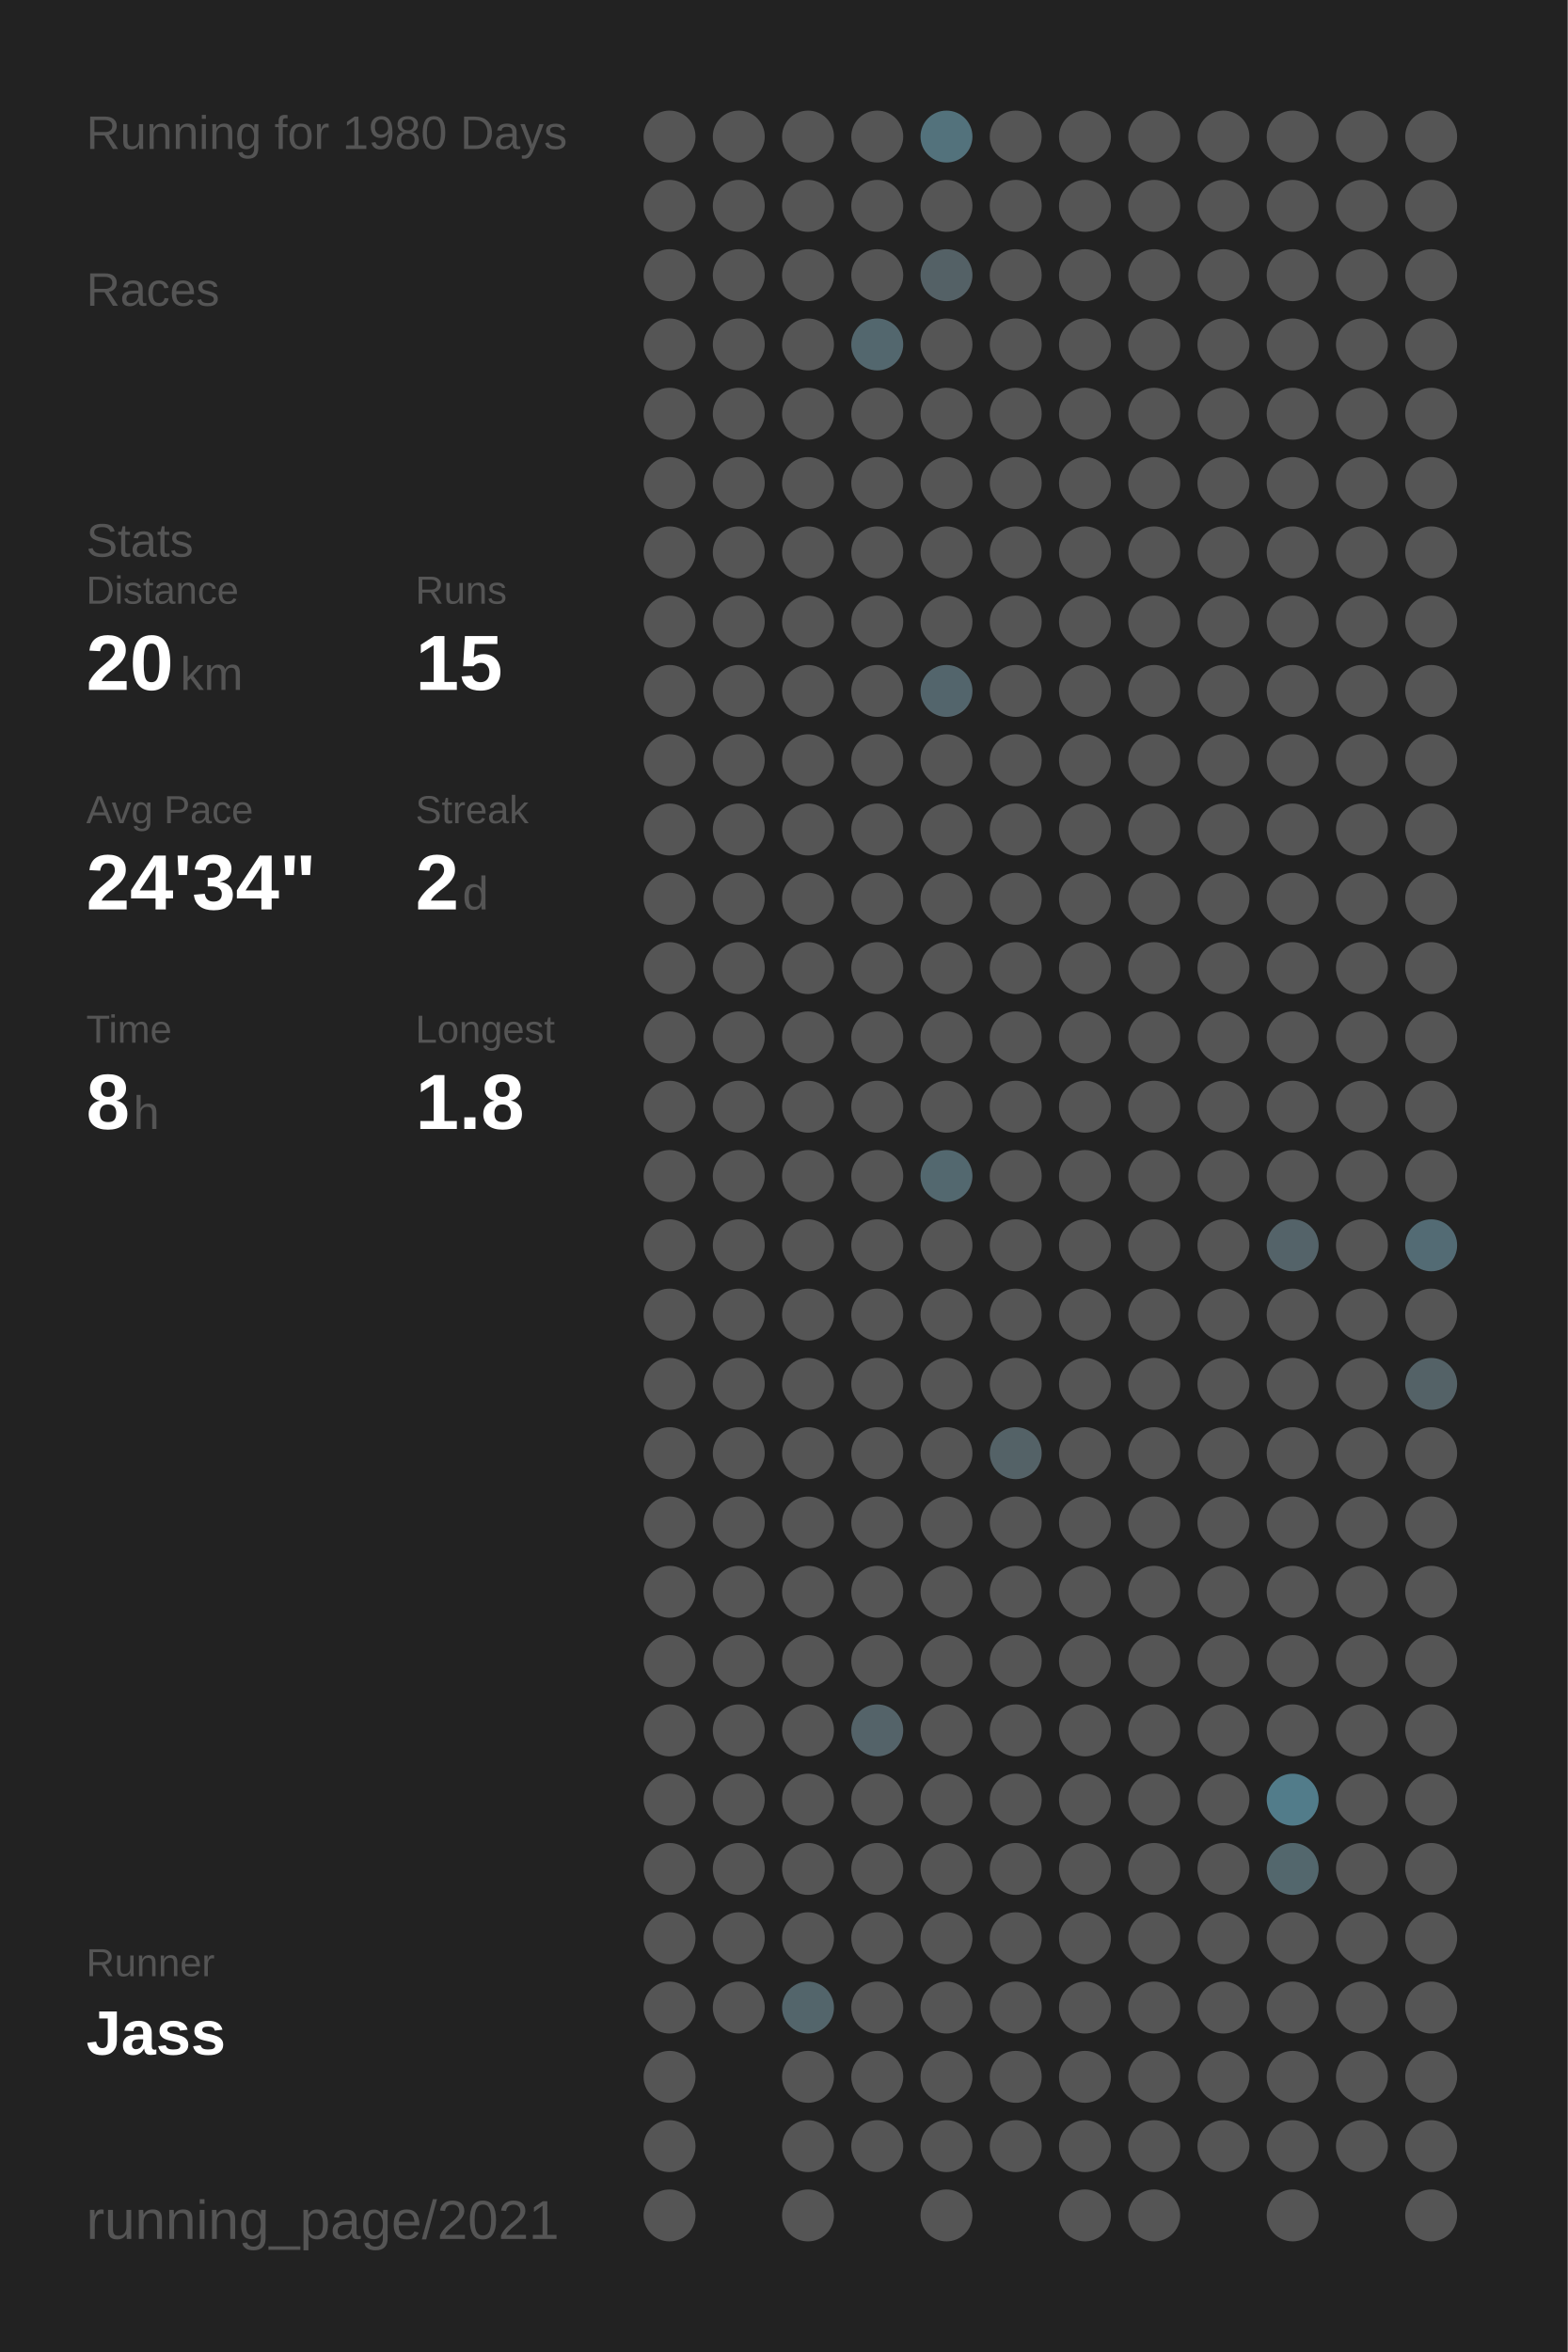
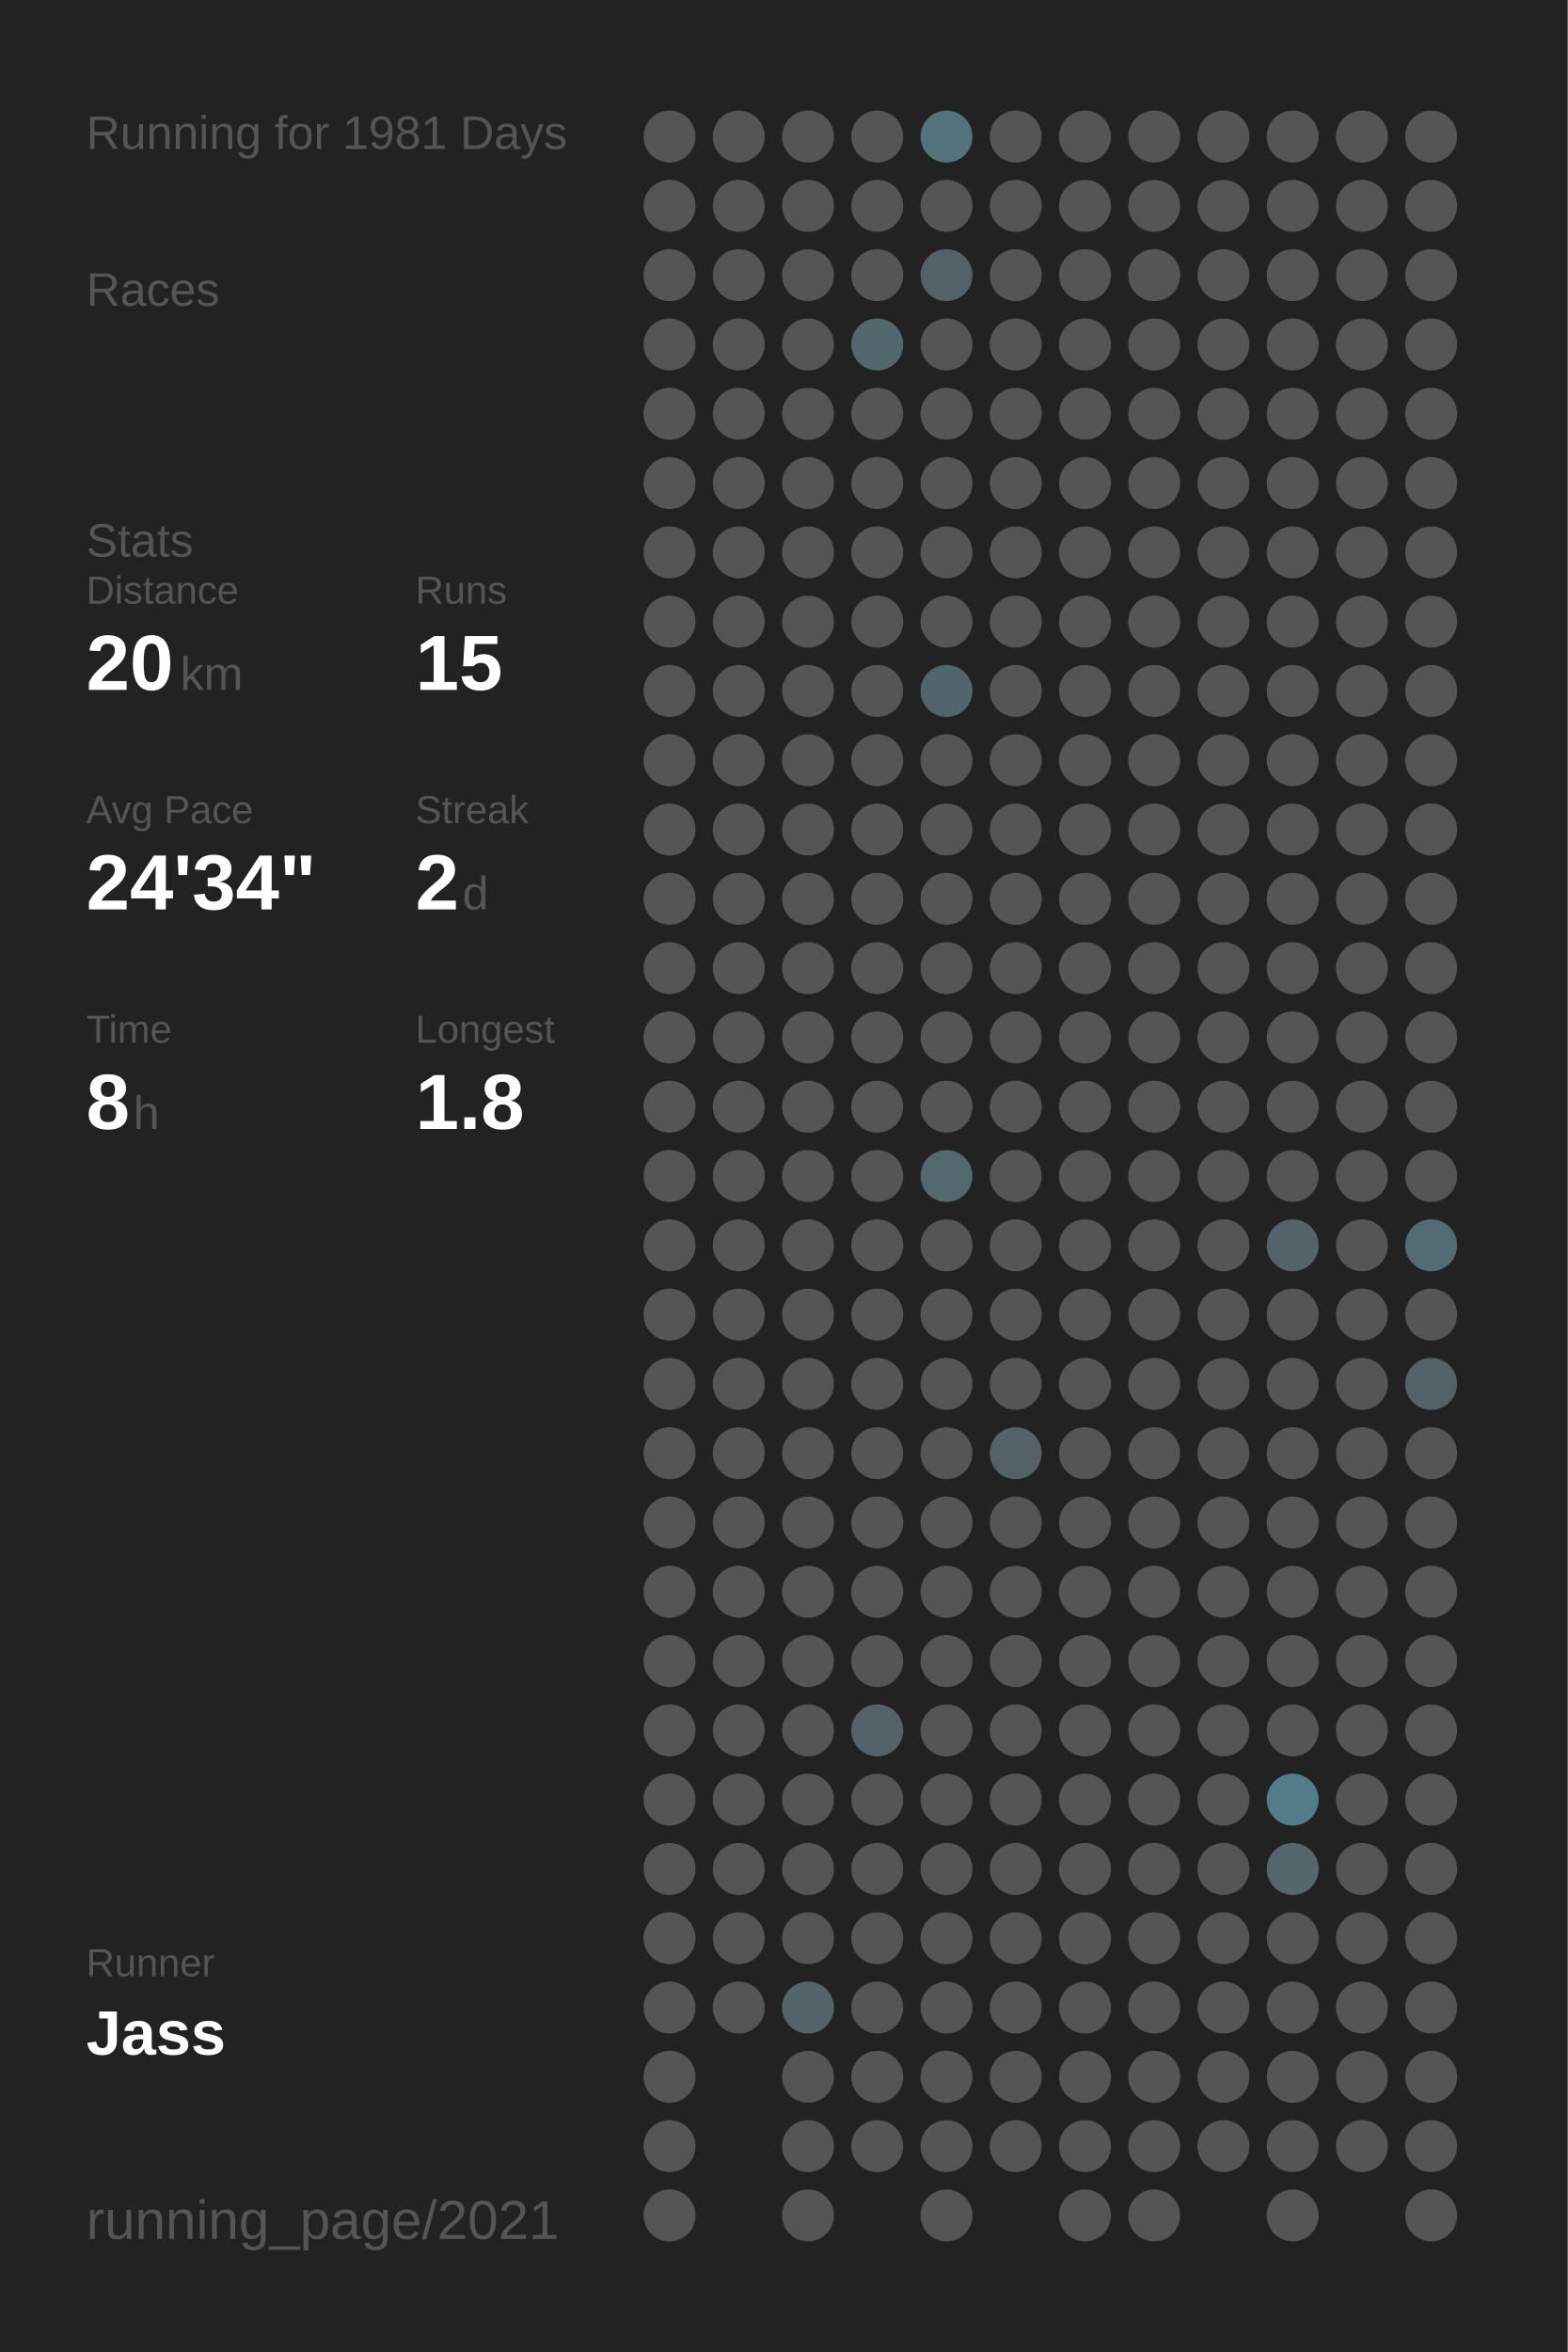
<svg xmlns="http://www.w3.org/2000/svg" baseProfile="full" height="300mm" version="1.1" viewBox="0,0,200,300" width="200mm">
  <defs />
  <rect fill="#222222" height="300" width="200" x="0" y="0" />
-   <text fill="#555555" style="font-size:6px; font-family:Arial;" x="11" y="19">Running for 1980 Days</text>
+   <text fill="#555555" style="font-size:6px; font-family:Arial;" x="11" y="19">Running for 1981 Days</text>
  <text fill="#555555" style="font-size:6px; font-family:Arial;" x="11" y="39">Races</text>
  <text fill="#555555" style="font-size:6px; font-family:Arial;" x="11" y="71">Stats</text>
  <text fill="#555555" style="font-size:5px; font-family:Arial;" x="11" y="77">Distance</text>
  <text fill="#FFFFFF" style="font-size:10px; font-family:Arial; font-weight:bold;" x="11" y="88">20</text>
  <text fill="#555555" style="font-size:6px; font-family:Arial;" x="23" y="88">km</text>
  <text fill="#555555" style="font-size:5px; font-family:Arial;" x="53" y="77">Runs</text>
  <text fill="#FFFFFF" style="font-size:10px; font-family:Arial; font-weight:bold;" x="53" y="88">15</text>
  <text fill="#555555" style="font-size:5px; font-family:Arial;" x="11" y="105">Avg Pace</text>
  <text fill="#FFFFFF" style="font-size:10px; font-family:Arial; font-weight:bold;" x="11" y="116">24'34"</text>
  <text fill="#555555" style="font-size:5px; font-family:Arial;" x="53" y="105">Streak</text>
  <text fill="#FFFFFF" style="font-size:10px; font-family:Arial; font-weight:bold;" x="53" y="116">2</text>
  <text fill="#555555" style="font-size:6px; font-family:Arial;" x="59" y="116">d</text>
  <text fill="#555555" style="font-size:5px; font-family:Arial;" x="11" y="133">Time</text>
  <text fill="#FFFFFF" style="font-size:10px; font-family:Arial; font-weight:bold;" x="11" y="144">8</text>
  <text fill="#555555" style="font-size:6px; font-family:Arial;" x="17" y="144">h</text>
  <text fill="#555555" style="font-size:5px; font-family:Arial;" x="53" y="133">Longest</text>
  <text fill="#FFFFFF" style="font-size:10px; font-family:Arial; font-weight:bold;" x="53" y="144">1.8</text>
  <text fill="#555555" style="font-size:5px; font-family:Arial;" x="11" y="252.065">Runner</text>
  <text fill="#FFFFFF" style="font-size:8px; font-family:Arial; font-weight:bold;" x="11" y="262.065">Jass</text>
  <text fill="#555555" style="font-size:7px; font-family:Arial;" x="11" y="285.581">running_page/2021</text>
  <circle cx="85.417" cy="17.419" fill="#555555" r="3.312" />
  <circle cx="85.417" cy="26.258" fill="#555555" r="3.312" />
  <circle cx="85.417" cy="35.097" fill="#555555" r="3.312" />
  <circle cx="85.417" cy="43.935" fill="#555555" r="3.312" />
  <circle cx="85.417" cy="52.774" fill="#555555" r="3.312" />
  <circle cx="85.417" cy="61.613" fill="#555555" r="3.312" />
  <circle cx="85.417" cy="70.452" fill="#555555" r="3.312" />
  <circle cx="85.417" cy="79.29" fill="#555555" r="3.312" />
  <circle cx="85.417" cy="88.129" fill="#555555" r="3.312" />
  <circle cx="85.417" cy="96.968" fill="#555555" r="3.312" />
  <circle cx="85.417" cy="105.806" fill="#555555" r="3.312" />
  <circle cx="85.417" cy="114.645" fill="#555555" r="3.312" />
  <circle cx="85.417" cy="123.484" fill="#555555" r="3.312" />
  <circle cx="85.417" cy="132.323" fill="#555555" r="3.312" />
  <circle cx="85.417" cy="141.161" fill="#555555" r="3.312" />
  <circle cx="85.417" cy="150" fill="#555555" r="3.312" />
  <circle cx="85.417" cy="158.839" fill="#555555" r="3.312" />
  <circle cx="85.417" cy="167.677" fill="#555555" r="3.312" />
  <circle cx="85.417" cy="176.516" fill="#555555" r="3.312" />
  <circle cx="85.417" cy="185.355" fill="#555555" r="3.312" />
  <circle cx="85.417" cy="194.194" fill="#555555" r="3.312" />
  <circle cx="85.417" cy="203.032" fill="#555555" r="3.312" />
  <circle cx="85.417" cy="211.871" fill="#555555" r="3.312" />
  <circle cx="85.417" cy="220.71" fill="#555555" r="3.312" />
  <circle cx="85.417" cy="229.548" fill="#555555" r="3.312" />
  <circle cx="85.417" cy="238.387" fill="#555555" r="3.312" />
  <circle cx="85.417" cy="247.226" fill="#555555" r="3.312" />
  <circle cx="85.417" cy="256.065" fill="#555555" r="3.312" />
  <circle cx="85.417" cy="264.903" fill="#555555" r="3.312" />
  <circle cx="85.417" cy="273.742" fill="#555555" r="3.312" />
  <circle cx="85.417" cy="282.581" fill="#555555" r="3.312" />
  <circle cx="94.25" cy="17.419" fill="#555555" r="3.312" />
  <circle cx="94.25" cy="26.258" fill="#555555" r="3.312" />
  <circle cx="94.25" cy="35.097" fill="#555555" r="3.312" />
  <circle cx="94.25" cy="43.935" fill="#555555" r="3.312" />
  <circle cx="94.25" cy="52.774" fill="#555555" r="3.312" />
  <circle cx="94.25" cy="61.613" fill="#555555" r="3.312" />
  <circle cx="94.25" cy="70.452" fill="#555555" r="3.312" />
  <circle cx="94.25" cy="79.29" fill="#555555" r="3.312" />
  <circle cx="94.25" cy="88.129" fill="#555555" r="3.312" />
  <circle cx="94.25" cy="96.968" fill="#555555" r="3.312" />
  <circle cx="94.25" cy="105.806" fill="#555555" r="3.312" />
  <circle cx="94.25" cy="114.645" fill="#555555" r="3.312" />
  <circle cx="94.25" cy="123.484" fill="#555555" r="3.312" />
  <circle cx="94.25" cy="132.323" fill="#555555" r="3.312" />
  <circle cx="94.25" cy="141.161" fill="#555555" r="3.312" />
  <circle cx="94.25" cy="150" fill="#555555" r="3.312" />
  <circle cx="94.25" cy="158.839" fill="#555555" r="3.312" />
  <circle cx="94.25" cy="167.677" fill="#555555" r="3.312" />
  <circle cx="94.25" cy="176.516" fill="#555555" r="3.312" />
  <circle cx="94.25" cy="185.355" fill="#555555" r="3.312" />
  <circle cx="94.25" cy="194.194" fill="#555555" r="3.312" />
  <circle cx="94.25" cy="203.032" fill="#555555" r="3.312" />
  <circle cx="94.25" cy="211.871" fill="#555555" r="3.312" />
  <circle cx="94.25" cy="220.71" fill="#555555" r="3.312" />
  <circle cx="94.25" cy="229.548" fill="#555555" r="3.312" />
  <circle cx="94.25" cy="238.387" fill="#555555" r="3.312" />
  <circle cx="94.25" cy="247.226" fill="#555555" r="3.312" />
  <circle cx="94.25" cy="256.065" fill="#555555" r="3.312" />
  <circle cx="103.083" cy="17.419" fill="#555555" r="3.312" />
  <circle cx="103.083" cy="26.258" fill="#555555" r="3.312" />
  <circle cx="103.083" cy="35.097" fill="#555555" r="3.312" />
  <circle cx="103.083" cy="43.935" fill="#555555" r="3.312" />
  <circle cx="103.083" cy="52.774" fill="#555555" r="3.312" />
  <circle cx="103.083" cy="61.613" fill="#555555" r="3.312" />
  <circle cx="103.083" cy="70.452" fill="#555555" r="3.312" />
  <circle cx="103.083" cy="79.29" fill="#555555" r="3.312" />
  <circle cx="103.083" cy="88.129" fill="#555555" r="3.312" />
  <circle cx="103.083" cy="96.968" fill="#555555" r="3.312" />
  <circle cx="103.083" cy="105.806" fill="#555555" r="3.312" />
  <circle cx="103.083" cy="114.645" fill="#555555" r="3.312" />
  <circle cx="103.083" cy="123.484" fill="#555555" r="3.312" />
  <circle cx="103.083" cy="132.323" fill="#555555" r="3.312" />
  <circle cx="103.083" cy="141.161" fill="#555555" r="3.312" />
  <circle cx="103.083" cy="150" fill="#555555" r="3.312" />
  <circle cx="103.083" cy="158.839" fill="#555555" r="3.312" />
  <circle cx="103.083" cy="167.677" fill="#555555" r="3.312" />
  <circle cx="103.083" cy="176.516" fill="#555555" r="3.312" />
  <circle cx="103.083" cy="185.355" fill="#555555" r="3.312" />
  <circle cx="103.083" cy="194.194" fill="#555555" r="3.312" />
  <circle cx="103.083" cy="203.032" fill="#555555" r="3.312" />
  <circle cx="103.083" cy="211.871" fill="#555555" r="3.312" />
  <circle cx="103.083" cy="220.71" fill="#555555" r="3.312" />
  <circle cx="103.083" cy="229.548" fill="#555555" r="3.312" />
  <circle cx="103.083" cy="238.387" fill="#555555" r="3.312" />
  <circle cx="103.083" cy="247.226" fill="#555555" r="3.312" />
  <circle cx="103.083" cy="256.065" fill="#53656b" r="3.312" />
  <circle cx="103.083" cy="264.903" fill="#555555" r="3.312" />
  <circle cx="103.083" cy="273.742" fill="#555555" r="3.312" />
  <circle cx="103.083" cy="282.581" fill="#555555" r="3.312" />
  <circle cx="111.917" cy="17.419" fill="#555555" r="3.312" />
  <circle cx="111.917" cy="26.258" fill="#555555" r="3.312" />
  <circle cx="111.917" cy="35.097" fill="#555555" r="3.312" />
  <circle cx="111.917" cy="43.935" fill="#53676e" r="3.312" />
  <circle cx="111.917" cy="52.774" fill="#555555" r="3.312" />
  <circle cx="111.917" cy="61.613" fill="#555555" r="3.312" />
  <circle cx="111.917" cy="70.452" fill="#555555" r="3.312" />
  <circle cx="111.917" cy="79.29" fill="#555555" r="3.312" />
  <circle cx="111.917" cy="88.129" fill="#555555" r="3.312" />
  <circle cx="111.917" cy="96.968" fill="#555555" r="3.312" />
  <circle cx="111.917" cy="105.806" fill="#555555" r="3.312" />
  <circle cx="111.917" cy="114.645" fill="#555555" r="3.312" />
  <circle cx="111.917" cy="123.484" fill="#555555" r="3.312" />
  <circle cx="111.917" cy="132.323" fill="#555555" r="3.312" />
  <circle cx="111.917" cy="141.161" fill="#555555" r="3.312" />
  <circle cx="111.917" cy="150" fill="#555555" r="3.312" />
  <circle cx="111.917" cy="158.839" fill="#555555" r="3.312" />
  <circle cx="111.917" cy="167.677" fill="#555555" r="3.312" />
  <circle cx="111.917" cy="176.516" fill="#555555" r="3.312" />
  <circle cx="111.917" cy="185.355" fill="#555555" r="3.312" />
  <circle cx="111.917" cy="194.194" fill="#555555" r="3.312" />
  <circle cx="111.917" cy="203.032" fill="#555555" r="3.312" />
  <circle cx="111.917" cy="211.871" fill="#555555" r="3.312" />
  <circle cx="111.917" cy="220.71" fill="#546369" r="3.312" />
  <circle cx="111.917" cy="229.548" fill="#555555" r="3.312" />
  <circle cx="111.917" cy="238.387" fill="#555555" r="3.312" />
  <circle cx="111.917" cy="247.226" fill="#555555" r="3.312" />
  <circle cx="111.917" cy="256.065" fill="#555555" r="3.312" />
  <circle cx="111.917" cy="264.903" fill="#555555" r="3.312" />
  <circle cx="111.917" cy="273.742" fill="#555555" r="3.312" />
  <circle cx="120.75" cy="17.419" fill="#53727c" r="3.312" />
  <circle cx="120.75" cy="26.258" fill="#555555" r="3.312" />
  <circle cx="120.75" cy="35.097" fill="#546166" r="3.312" />
  <circle cx="120.75" cy="43.935" fill="#555555" r="3.312" />
  <circle cx="120.75" cy="52.774" fill="#555555" r="3.312" />
  <circle cx="120.75" cy="61.613" fill="#555555" r="3.312" />
  <circle cx="120.75" cy="70.452" fill="#555555" r="3.312" />
  <circle cx="120.75" cy="79.29" fill="#555555" r="3.312" />
  <circle cx="120.75" cy="88.129" fill="#53656c" r="3.312" />
  <circle cx="120.75" cy="96.968" fill="#555555" r="3.312" />
  <circle cx="120.75" cy="105.806" fill="#555555" r="3.312" />
  <circle cx="120.75" cy="114.645" fill="#555555" r="3.312" />
  <circle cx="120.75" cy="123.484" fill="#555555" r="3.312" />
  <circle cx="120.75" cy="132.323" fill="#555555" r="3.312" />
  <circle cx="120.75" cy="141.161" fill="#555555" r="3.312" />
  <circle cx="120.75" cy="150" fill="#53686f" r="3.312" />
  <circle cx="120.75" cy="158.839" fill="#555555" r="3.312" />
  <circle cx="120.75" cy="167.677" fill="#555555" r="3.312" />
  <circle cx="120.75" cy="176.516" fill="#555555" r="3.312" />
  <circle cx="120.75" cy="185.355" fill="#555555" r="3.312" />
  <circle cx="120.75" cy="194.194" fill="#555555" r="3.312" />
  <circle cx="120.75" cy="203.032" fill="#555555" r="3.312" />
  <circle cx="120.75" cy="211.871" fill="#555555" r="3.312" />
  <circle cx="120.75" cy="220.71" fill="#555555" r="3.312" />
  <circle cx="120.75" cy="229.548" fill="#555555" r="3.312" />
  <circle cx="120.75" cy="238.387" fill="#555555" r="3.312" />
  <circle cx="120.75" cy="247.226" fill="#555555" r="3.312" />
  <circle cx="120.75" cy="256.065" fill="#555555" r="3.312" />
  <circle cx="120.75" cy="264.903" fill="#555555" r="3.312" />
  <circle cx="120.75" cy="273.742" fill="#555555" r="3.312" />
  <circle cx="120.75" cy="282.581" fill="#555555" r="3.312" />
  <circle cx="129.583" cy="17.419" fill="#555555" r="3.312" />
  <circle cx="129.583" cy="26.258" fill="#555555" r="3.312" />
  <circle cx="129.583" cy="35.097" fill="#555555" r="3.312" />
  <circle cx="129.583" cy="43.935" fill="#555555" r="3.312" />
  <circle cx="129.583" cy="52.774" fill="#555555" r="3.312" />
  <circle cx="129.583" cy="61.613" fill="#555555" r="3.312" />
  <circle cx="129.583" cy="70.452" fill="#555555" r="3.312" />
  <circle cx="129.583" cy="79.29" fill="#555555" r="3.312" />
  <circle cx="129.583" cy="88.129" fill="#555555" r="3.312" />
  <circle cx="129.583" cy="96.968" fill="#555555" r="3.312" />
  <circle cx="129.583" cy="105.806" fill="#555555" r="3.312" />
  <circle cx="129.583" cy="114.645" fill="#555555" r="3.312" />
  <circle cx="129.583" cy="123.484" fill="#555555" r="3.312" />
  <circle cx="129.583" cy="132.323" fill="#555555" r="3.312" />
  <circle cx="129.583" cy="141.161" fill="#555555" r="3.312" />
  <circle cx="129.583" cy="150" fill="#555555" r="3.312" />
  <circle cx="129.583" cy="158.839" fill="#555555" r="3.312" />
  <circle cx="129.583" cy="167.677" fill="#555555" r="3.312" />
  <circle cx="129.583" cy="176.516" fill="#555555" r="3.312" />
  <circle cx="129.583" cy="185.355" fill="#546267" r="3.312" />
  <circle cx="129.583" cy="194.194" fill="#555555" r="3.312" />
  <circle cx="129.583" cy="203.032" fill="#555555" r="3.312" />
  <circle cx="129.583" cy="211.871" fill="#555555" r="3.312" />
  <circle cx="129.583" cy="220.71" fill="#555555" r="3.312" />
  <circle cx="129.583" cy="229.548" fill="#555555" r="3.312" />
  <circle cx="129.583" cy="238.387" fill="#555555" r="3.312" />
  <circle cx="129.583" cy="247.226" fill="#555555" r="3.312" />
  <circle cx="129.583" cy="256.065" fill="#555555" r="3.312" />
  <circle cx="129.583" cy="264.903" fill="#555555" r="3.312" />
  <circle cx="129.583" cy="273.742" fill="#555555" r="3.312" />
  <circle cx="138.417" cy="17.419" fill="#555555" r="3.312" />
  <circle cx="138.417" cy="26.258" fill="#555555" r="3.312" />
  <circle cx="138.417" cy="35.097" fill="#555555" r="3.312" />
  <circle cx="138.417" cy="43.935" fill="#555555" r="3.312" />
  <circle cx="138.417" cy="52.774" fill="#555555" r="3.312" />
  <circle cx="138.417" cy="61.613" fill="#555555" r="3.312" />
  <circle cx="138.417" cy="70.452" fill="#555555" r="3.312" />
  <circle cx="138.417" cy="79.29" fill="#555555" r="3.312" />
  <circle cx="138.417" cy="88.129" fill="#555555" r="3.312" />
  <circle cx="138.417" cy="96.968" fill="#555555" r="3.312" />
  <circle cx="138.417" cy="105.806" fill="#555555" r="3.312" />
  <circle cx="138.417" cy="114.645" fill="#555555" r="3.312" />
  <circle cx="138.417" cy="123.484" fill="#555555" r="3.312" />
  <circle cx="138.417" cy="132.323" fill="#555555" r="3.312" />
  <circle cx="138.417" cy="141.161" fill="#555555" r="3.312" />
  <circle cx="138.417" cy="150" fill="#555555" r="3.312" />
  <circle cx="138.417" cy="158.839" fill="#555555" r="3.312" />
  <circle cx="138.417" cy="167.677" fill="#555555" r="3.312" />
  <circle cx="138.417" cy="176.516" fill="#555555" r="3.312" />
  <circle cx="138.417" cy="185.355" fill="#555555" r="3.312" />
  <circle cx="138.417" cy="194.194" fill="#555555" r="3.312" />
  <circle cx="138.417" cy="203.032" fill="#555555" r="3.312" />
  <circle cx="138.417" cy="211.871" fill="#555555" r="3.312" />
  <circle cx="138.417" cy="220.71" fill="#555555" r="3.312" />
  <circle cx="138.417" cy="229.548" fill="#555555" r="3.312" />
  <circle cx="138.417" cy="238.387" fill="#555555" r="3.312" />
  <circle cx="138.417" cy="247.226" fill="#555555" r="3.312" />
  <circle cx="138.417" cy="256.065" fill="#555555" r="3.312" />
  <circle cx="138.417" cy="264.903" fill="#555555" r="3.312" />
  <circle cx="138.417" cy="273.742" fill="#555555" r="3.312" />
  <circle cx="138.417" cy="282.581" fill="#555555" r="3.312" />
  <circle cx="147.25" cy="17.419" fill="#555555" r="3.312" />
  <circle cx="147.25" cy="26.258" fill="#555555" r="3.312" />
  <circle cx="147.25" cy="35.097" fill="#555555" r="3.312" />
  <circle cx="147.25" cy="43.935" fill="#555555" r="3.312" />
  <circle cx="147.25" cy="52.774" fill="#555555" r="3.312" />
  <circle cx="147.25" cy="61.613" fill="#555555" r="3.312" />
  <circle cx="147.25" cy="70.452" fill="#555555" r="3.312" />
  <circle cx="147.25" cy="79.29" fill="#555555" r="3.312" />
  <circle cx="147.25" cy="88.129" fill="#555555" r="3.312" />
  <circle cx="147.25" cy="96.968" fill="#555555" r="3.312" />
  <circle cx="147.25" cy="105.806" fill="#555555" r="3.312" />
  <circle cx="147.25" cy="114.645" fill="#555555" r="3.312" />
  <circle cx="147.25" cy="123.484" fill="#555555" r="3.312" />
  <circle cx="147.25" cy="132.323" fill="#555555" r="3.312" />
  <circle cx="147.25" cy="141.161" fill="#555555" r="3.312" />
  <circle cx="147.25" cy="150" fill="#555555" r="3.312" />
  <circle cx="147.25" cy="158.839" fill="#555555" r="3.312" />
  <circle cx="147.25" cy="167.677" fill="#555555" r="3.312" />
  <circle cx="147.25" cy="176.516" fill="#555555" r="3.312" />
  <circle cx="147.25" cy="185.355" fill="#555555" r="3.312" />
  <circle cx="147.25" cy="194.194" fill="#555555" r="3.312" />
  <circle cx="147.25" cy="203.032" fill="#555555" r="3.312" />
  <circle cx="147.25" cy="211.871" fill="#555555" r="3.312" />
  <circle cx="147.25" cy="220.71" fill="#555555" r="3.312" />
  <circle cx="147.25" cy="229.548" fill="#555555" r="3.312" />
  <circle cx="147.25" cy="238.387" fill="#555555" r="3.312" />
  <circle cx="147.25" cy="247.226" fill="#555555" r="3.312" />
  <circle cx="147.25" cy="256.065" fill="#555555" r="3.312" />
  <circle cx="147.25" cy="264.903" fill="#555555" r="3.312" />
  <circle cx="147.25" cy="273.742" fill="#555555" r="3.312" />
  <circle cx="147.25" cy="282.581" fill="#555555" r="3.312" />
  <circle cx="156.083" cy="17.419" fill="#555555" r="3.312" />
  <circle cx="156.083" cy="26.258" fill="#555555" r="3.312" />
  <circle cx="156.083" cy="35.097" fill="#555555" r="3.312" />
  <circle cx="156.083" cy="43.935" fill="#555555" r="3.312" />
  <circle cx="156.083" cy="52.774" fill="#555555" r="3.312" />
  <circle cx="156.083" cy="61.613" fill="#555555" r="3.312" />
  <circle cx="156.083" cy="70.452" fill="#555555" r="3.312" />
  <circle cx="156.083" cy="79.29" fill="#555555" r="3.312" />
  <circle cx="156.083" cy="88.129" fill="#555555" r="3.312" />
  <circle cx="156.083" cy="96.968" fill="#555555" r="3.312" />
  <circle cx="156.083" cy="105.806" fill="#555555" r="3.312" />
  <circle cx="156.083" cy="114.645" fill="#555555" r="3.312" />
  <circle cx="156.083" cy="123.484" fill="#555555" r="3.312" />
  <circle cx="156.083" cy="132.323" fill="#555555" r="3.312" />
  <circle cx="156.083" cy="141.161" fill="#555555" r="3.312" />
  <circle cx="156.083" cy="150" fill="#555555" r="3.312" />
  <circle cx="156.083" cy="158.839" fill="#555555" r="3.312" />
  <circle cx="156.083" cy="167.677" fill="#555555" r="3.312" />
  <circle cx="156.083" cy="176.516" fill="#555555" r="3.312" />
  <circle cx="156.083" cy="185.355" fill="#555555" r="3.312" />
  <circle cx="156.083" cy="194.194" fill="#555555" r="3.312" />
  <circle cx="156.083" cy="203.032" fill="#555555" r="3.312" />
  <circle cx="156.083" cy="211.871" fill="#555555" r="3.312" />
  <circle cx="156.083" cy="220.71" fill="#555555" r="3.312" />
  <circle cx="156.083" cy="229.548" fill="#555555" r="3.312" />
  <circle cx="156.083" cy="238.387" fill="#555555" r="3.312" />
  <circle cx="156.083" cy="247.226" fill="#555555" r="3.312" />
  <circle cx="156.083" cy="256.065" fill="#555555" r="3.312" />
  <circle cx="156.083" cy="264.903" fill="#555555" r="3.312" />
  <circle cx="156.083" cy="273.742" fill="#555555" r="3.312" />
  <circle cx="164.917" cy="17.419" fill="#555555" r="3.312" />
  <circle cx="164.917" cy="26.258" fill="#555555" r="3.312" />
  <circle cx="164.917" cy="35.097" fill="#555555" r="3.312" />
  <circle cx="164.917" cy="43.935" fill="#555555" r="3.312" />
  <circle cx="164.917" cy="52.774" fill="#555555" r="3.312" />
  <circle cx="164.917" cy="61.613" fill="#555555" r="3.312" />
  <circle cx="164.917" cy="70.452" fill="#555555" r="3.312" />
  <circle cx="164.917" cy="79.29" fill="#555555" r="3.312" />
  <circle cx="164.917" cy="88.129" fill="#555555" r="3.312" />
  <circle cx="164.917" cy="96.968" fill="#555555" r="3.312" />
  <circle cx="164.917" cy="105.806" fill="#555555" r="3.312" />
  <circle cx="164.917" cy="114.645" fill="#555555" r="3.312" />
  <circle cx="164.917" cy="123.484" fill="#555555" r="3.312" />
  <circle cx="164.917" cy="132.323" fill="#555555" r="3.312" />
  <circle cx="164.917" cy="141.161" fill="#555555" r="3.312" />
  <circle cx="164.917" cy="150" fill="#555555" r="3.312" />
  <circle cx="164.917" cy="158.839" fill="#546369" r="3.312" />
  <circle cx="164.917" cy="167.677" fill="#555555" r="3.312" />
  <circle cx="164.917" cy="176.516" fill="#555555" r="3.312" />
  <circle cx="164.917" cy="185.355" fill="#555555" r="3.312" />
  <circle cx="164.917" cy="194.194" fill="#555555" r="3.312" />
  <circle cx="164.917" cy="203.032" fill="#555555" r="3.312" />
  <circle cx="164.917" cy="211.871" fill="#555555" r="3.312" />
  <circle cx="164.917" cy="220.71" fill="#555555" r="3.312" />
  <circle cx="164.917" cy="229.548" fill="#527c8a" r="3.312" />
  <circle cx="164.917" cy="238.387" fill="#53676d" r="3.312" />
  <circle cx="164.917" cy="247.226" fill="#555555" r="3.312" />
  <circle cx="164.917" cy="256.065" fill="#555555" r="3.312" />
  <circle cx="164.917" cy="264.903" fill="#555555" r="3.312" />
  <circle cx="164.917" cy="273.742" fill="#555555" r="3.312" />
  <circle cx="164.917" cy="282.581" fill="#555555" r="3.312" />
  <circle cx="173.75" cy="17.419" fill="#555555" r="3.312" />
  <circle cx="173.75" cy="26.258" fill="#555555" r="3.312" />
  <circle cx="173.75" cy="35.097" fill="#555555" r="3.312" />
  <circle cx="173.75" cy="43.935" fill="#555555" r="3.312" />
  <circle cx="173.75" cy="52.774" fill="#555555" r="3.312" />
  <circle cx="173.75" cy="61.613" fill="#555555" r="3.312" />
  <circle cx="173.75" cy="70.452" fill="#555555" r="3.312" />
  <circle cx="173.75" cy="79.29" fill="#555555" r="3.312" />
  <circle cx="173.75" cy="88.129" fill="#555555" r="3.312" />
  <circle cx="173.75" cy="96.968" fill="#555555" r="3.312" />
  <circle cx="173.75" cy="105.806" fill="#555555" r="3.312" />
  <circle cx="173.75" cy="114.645" fill="#555555" r="3.312" />
  <circle cx="173.75" cy="123.484" fill="#555555" r="3.312" />
  <circle cx="173.75" cy="132.323" fill="#555555" r="3.312" />
  <circle cx="173.75" cy="141.161" fill="#555555" r="3.312" />
  <circle cx="173.75" cy="150" fill="#555555" r="3.312" />
  <circle cx="173.75" cy="158.839" fill="#555555" r="3.312" />
  <circle cx="173.75" cy="167.677" fill="#555555" r="3.312" />
  <circle cx="173.75" cy="176.516" fill="#555555" r="3.312" />
  <circle cx="173.75" cy="185.355" fill="#555555" r="3.312" />
  <circle cx="173.75" cy="194.194" fill="#555555" r="3.312" />
  <circle cx="173.75" cy="203.032" fill="#555555" r="3.312" />
  <circle cx="173.75" cy="211.871" fill="#555555" r="3.312" />
  <circle cx="173.75" cy="220.71" fill="#555555" r="3.312" />
  <circle cx="173.75" cy="229.548" fill="#555555" r="3.312" />
  <circle cx="173.75" cy="238.387" fill="#555555" r="3.312" />
  <circle cx="173.75" cy="247.226" fill="#555555" r="3.312" />
  <circle cx="173.75" cy="256.065" fill="#555555" r="3.312" />
  <circle cx="173.75" cy="264.903" fill="#555555" r="3.312" />
  <circle cx="173.75" cy="273.742" fill="#555555" r="3.312" />
  <circle cx="182.583" cy="17.419" fill="#555555" r="3.312" />
  <circle cx="182.583" cy="26.258" fill="#555555" r="3.312" />
  <circle cx="182.583" cy="35.097" fill="#555555" r="3.312" />
  <circle cx="182.583" cy="43.935" fill="#555555" r="3.312" />
  <circle cx="182.583" cy="52.774" fill="#555555" r="3.312" />
  <circle cx="182.583" cy="61.613" fill="#555555" r="3.312" />
  <circle cx="182.583" cy="70.452" fill="#555555" r="3.312" />
  <circle cx="182.583" cy="79.29" fill="#555555" r="3.312" />
  <circle cx="182.583" cy="88.129" fill="#555555" r="3.312" />
  <circle cx="182.583" cy="96.968" fill="#555555" r="3.312" />
  <circle cx="182.583" cy="105.806" fill="#555555" r="3.312" />
  <circle cx="182.583" cy="114.645" fill="#555555" r="3.312" />
  <circle cx="182.583" cy="123.484" fill="#555555" r="3.312" />
  <circle cx="182.583" cy="132.323" fill="#555555" r="3.312" />
  <circle cx="182.583" cy="141.161" fill="#555555" r="3.312" />
  <circle cx="182.583" cy="150" fill="#555555" r="3.312" />
  <circle cx="182.583" cy="158.839" fill="#536b74" r="3.312" />
  <circle cx="182.583" cy="167.677" fill="#555555" r="3.312" />
  <circle cx="182.583" cy="176.516" fill="#546267" r="3.312" />
  <circle cx="182.583" cy="185.355" fill="#555555" r="3.312" />
  <circle cx="182.583" cy="194.194" fill="#555555" r="3.312" />
  <circle cx="182.583" cy="203.032" fill="#555555" r="3.312" />
  <circle cx="182.583" cy="211.871" fill="#555555" r="3.312" />
  <circle cx="182.583" cy="220.71" fill="#555555" r="3.312" />
  <circle cx="182.583" cy="229.548" fill="#555555" r="3.312" />
  <circle cx="182.583" cy="238.387" fill="#555555" r="3.312" />
  <circle cx="182.583" cy="247.226" fill="#555555" r="3.312" />
  <circle cx="182.583" cy="256.065" fill="#555555" r="3.312" />
  <circle cx="182.583" cy="264.903" fill="#555555" r="3.312" />
  <circle cx="182.583" cy="273.742" fill="#555555" r="3.312" />
  <circle cx="182.583" cy="282.581" fill="#555555" r="3.312" />
</svg>
